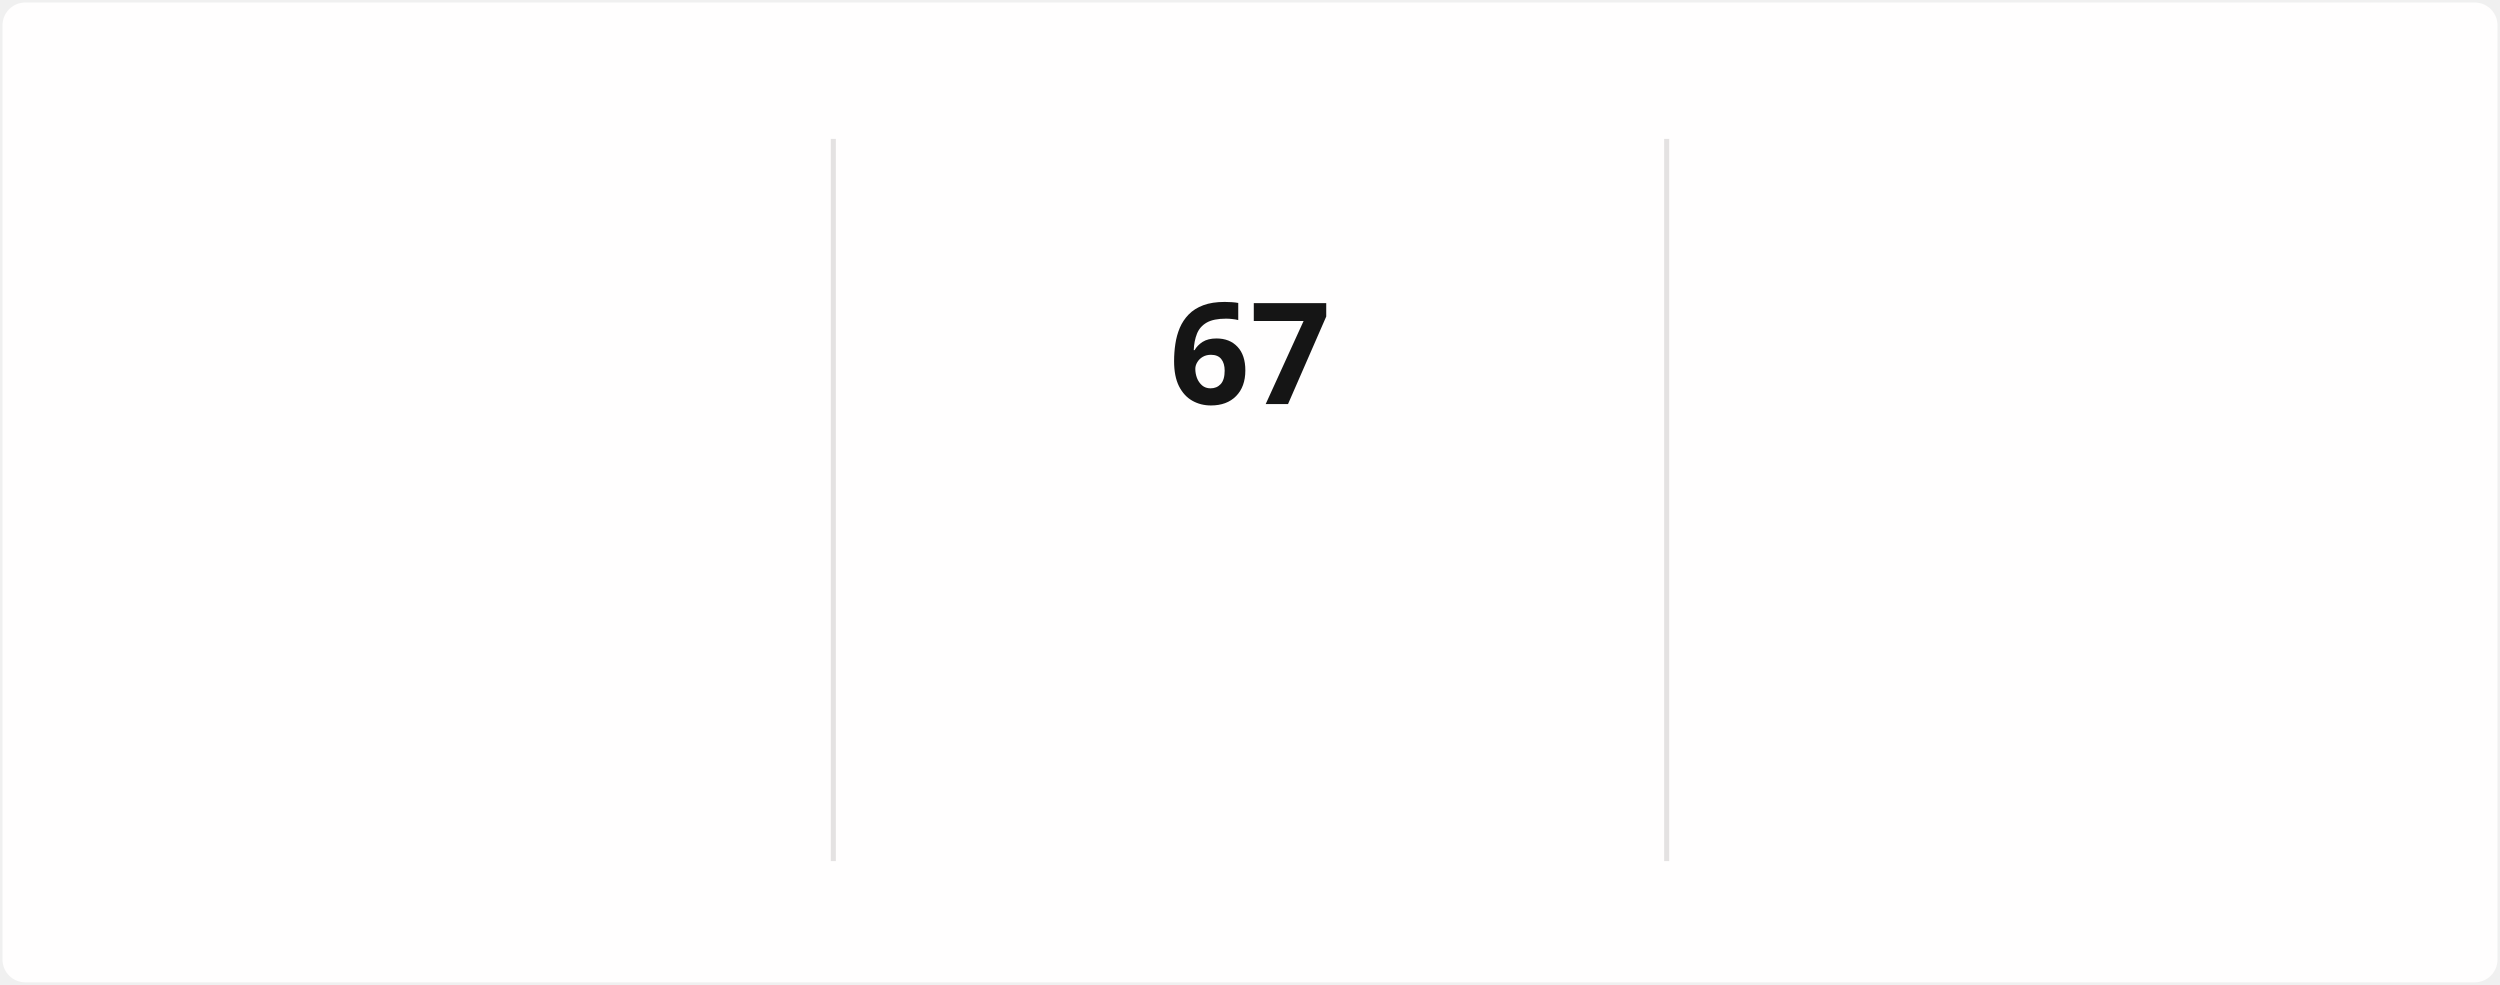
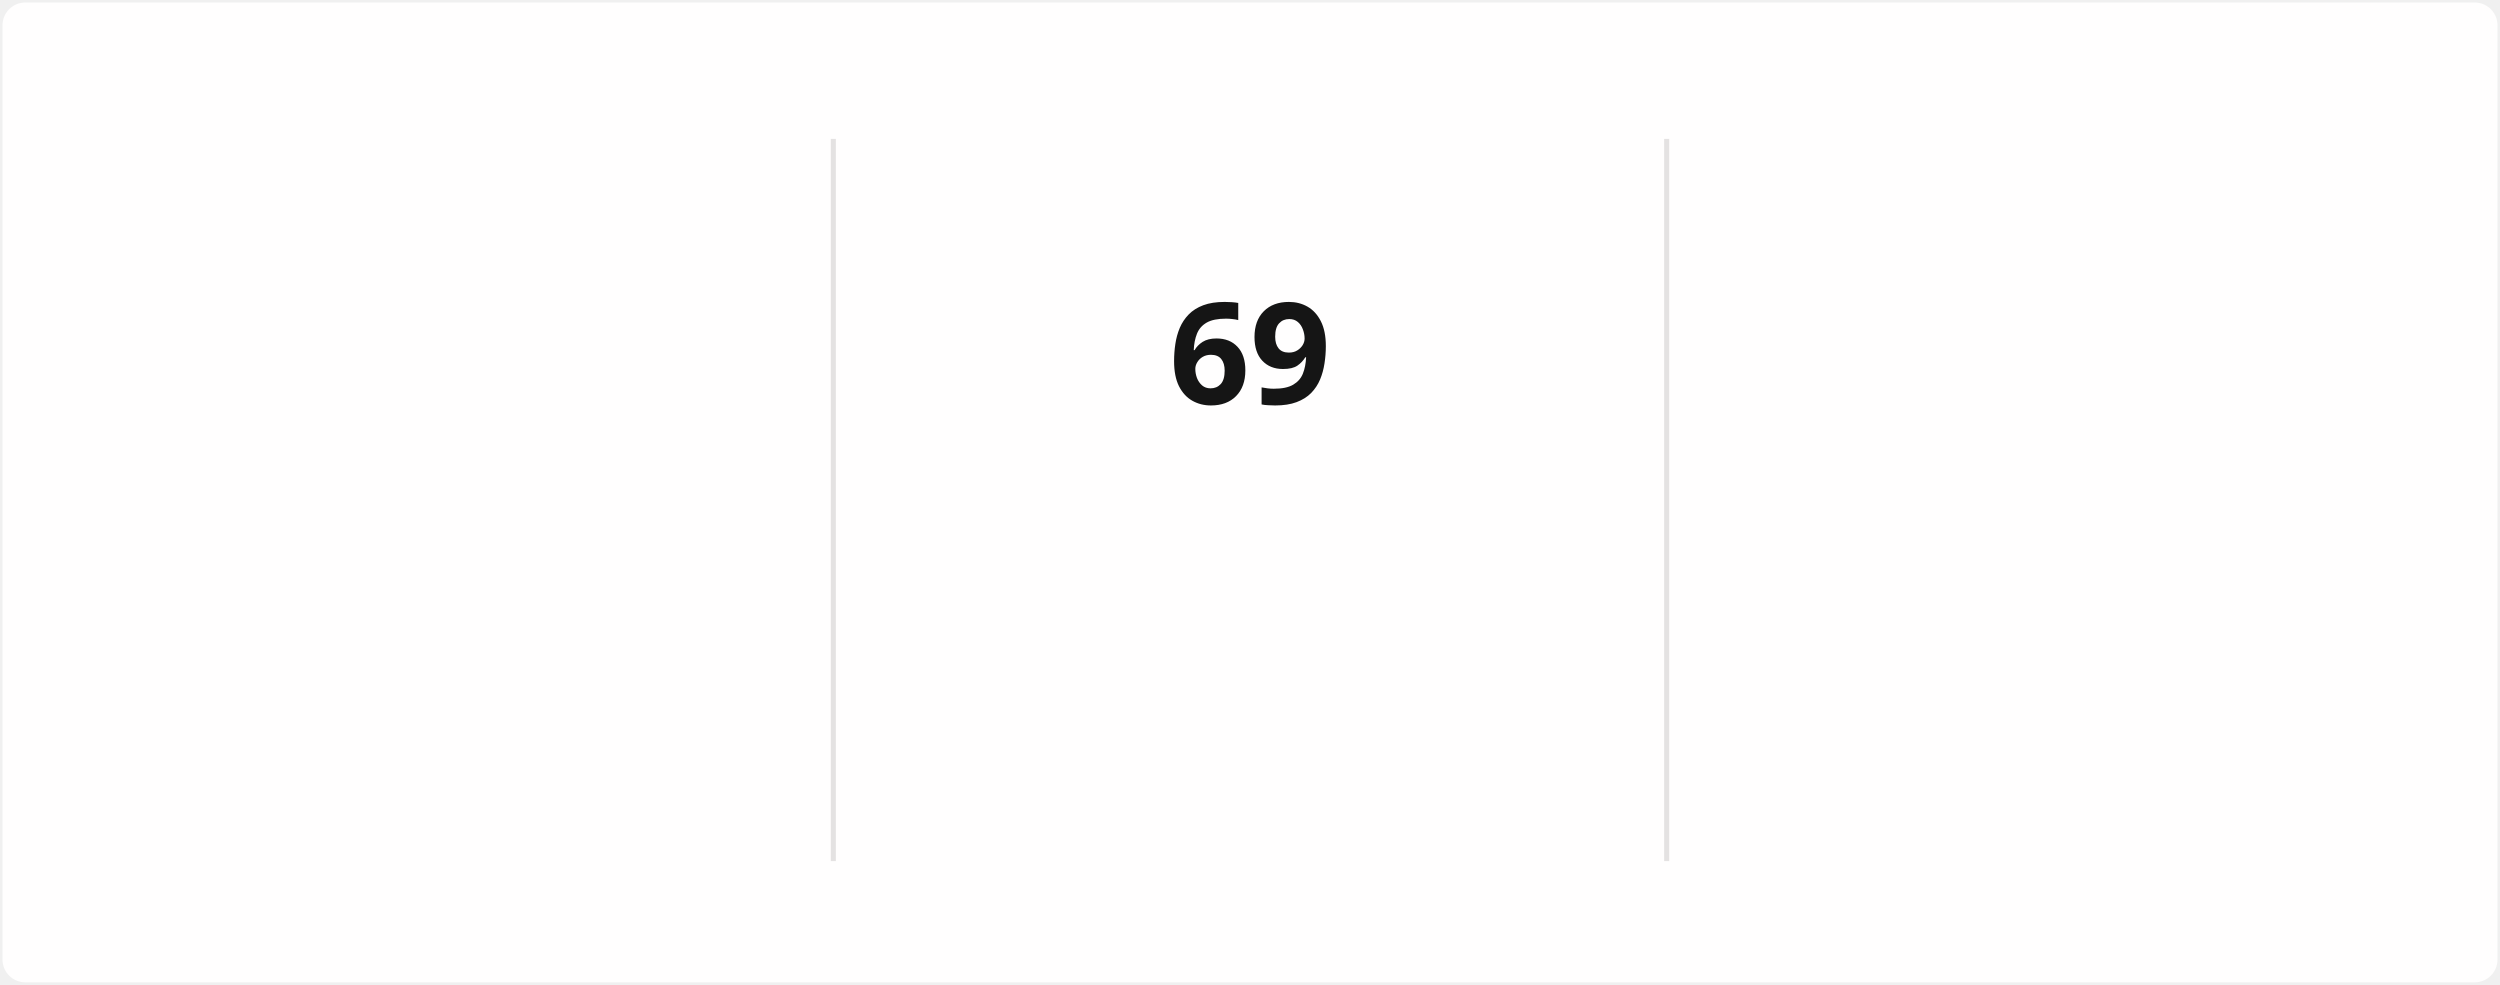
<svg xmlns="http://www.w3.org/2000/svg" style="isolation: isolate" viewBox="0 0 495 195" width="495px" height="195px" direction="ltr">
  <style>
            @keyframes currstreak {
                0% { font-size: 3px; opacity: 0.2; }
                80% { font-size: 34px; opacity: 1; }
                100% { font-size: 28px; opacity: 1; }
            }
            @keyframes fadein {
                0% { opacity: 0; }
                100% { opacity: 1; }
            }
        </style>
  <defs>
    <clipPath id="outer_rectangle">
      <rect width="495" height="195" rx="4.5" />
    </clipPath>
    <mask id="mask_out_ring_behind_fire">
      <rect width="495" height="195" fill="white" />
      <ellipse id="mask-ellipse" cx="247.5" cy="32" rx="13" ry="18" fill="black" />
    </mask>
  </defs>
  <g clip-path="url(#outer_rectangle)">
    <g style="isolation: isolate">
      <rect stroke="#000000" stroke-opacity="0" fill="#FFFEFE" rx="4.5" x="0.5" y="0.5" width="494" height="194" />
    </g>
    <g style="isolation: isolate">
      <line x1="165" y1="28" x2="165" y2="170" vector-effect="non-scaling-stroke" stroke-width="1" stroke="#E4E2E2" stroke-linejoin="miter" stroke-linecap="square" stroke-miterlimit="3" />
      <line x1="330" y1="28" x2="330" y2="170" vector-effect="non-scaling-stroke" stroke-width="1" stroke="#E4E2E2" stroke-linejoin="miter" stroke-linecap="square" stroke-miterlimit="3" />
    </g>
    <g style="isolation: isolate">
      <g transform="translate(82.5, 48)">
        <text x="0" y="32" stroke-width="0" text-anchor="middle" fill="#151515" stroke="none" font-family="&quot;Segoe UI&quot;, Ubuntu, sans-serif" font-weight="700" font-size="28px" font-style="normal" style="opacity: 0; animation: fadein 0.5s linear forwards 0.6s">
-                         1,590
+                         1,593
                    </text>
      </g>
      <g transform="translate(82.5, 84)">
        <text x="0" y="32" stroke-width="0" text-anchor="middle" fill="#151515" stroke="none" font-family="&quot;Segoe UI&quot;, Ubuntu, sans-serif" font-weight="400" font-size="14px" font-style="normal" style="opacity: 0; animation: fadein 0.5s linear forwards 0.7s">
                        Total Contributions
                    </text>
      </g>
      <g transform="translate(82.5, 114)">
        <text x="0" y="32" stroke-width="0" text-anchor="middle" fill="#464646" stroke="none" font-family="&quot;Segoe UI&quot;, Ubuntu, sans-serif" font-weight="400" font-size="12px" font-style="normal" style="opacity: 0; animation: fadein 0.5s linear forwards 0.8s">
                        Dec 21, 2021 - Present
                    </text>
      </g>
    </g>
    <g style="isolation: isolate">
      <g transform="translate(247.5, 108)">
        <text x="0" y="32" stroke-width="0" text-anchor="middle" fill="#FB8C00" stroke="none" font-family="&quot;Segoe UI&quot;, Ubuntu, sans-serif" font-weight="700" font-size="14px" font-style="normal" style="opacity: 0; animation: fadein 0.5s linear forwards 0.9s">
                        Current Streak
                    </text>
      </g>
      <g transform="translate(247.5, 145)">
        <text x="0" y="21" stroke-width="0" text-anchor="middle" fill="#464646" stroke="none" font-family="&quot;Segoe UI&quot;, Ubuntu, sans-serif" font-weight="400" font-size="12px" font-style="normal" style="opacity: 0; animation: fadein 0.5s linear forwards 0.9s">
-                         Jul 29 - Oct 3
+                         Jul 29 - Oct 5
                    </text>
      </g>
      <g mask="url(#mask_out_ring_behind_fire)">
        <circle cx="247.5" cy="71" r="40" fill="none" stroke="#FB8C00" stroke-width="5" style="opacity: 0; animation: fadein 0.5s linear forwards 0.4s" />
      </g>
      <g transform="translate(247.5, 19.5)" stroke-opacity="0" style="opacity: 0; animation: fadein 0.5s linear forwards 0.6s">
        <path d="M -12 -0.5 L 15 -0.5 L 15 23.5 L -12 23.5 L -12 -0.5 Z" fill="none" />
        <path d="M 1.5 0.67 C 1.5 0.67 2.24 3.32 2.24 5.47 C 2.24 7.53 0.89 9.2 -1.17 9.2 C -3.23 9.2 -4.79 7.53 -4.79 5.47 L -4.76 5.11 C -6.78 7.51 -8 10.62 -8 13.99 C -8 18.41 -4.42 22 0 22 C 4.42 22 8 18.41 8 13.99 C 8 8.6 5.41 3.79 1.5 0.67 Z M -0.29 19 C -2.07 19 -3.51 17.6 -3.51 15.86 C -3.51 14.24 -2.46 13.1 -0.7 12.74 C 1.07 12.38 2.9 11.53 3.92 10.16 C 4.31 11.45 4.51 12.81 4.51 14.2 C 4.51 16.85 2.36 19 -0.29 19 Z" fill="#FB8C00" stroke-opacity="0" />
      </g>
      <g transform="translate(247.5, 48)">
        <text x="0" y="32" stroke-width="0" text-anchor="middle" fill="#151515" stroke="none" font-family="&quot;Segoe UI&quot;, Ubuntu, sans-serif" font-weight="700" font-size="28px" font-style="normal" style="animation: currstreak 0.6s linear forwards">
-                         67
+                         69
                    </text>
      </g>
    </g>
    <g style="isolation: isolate">
      <g transform="translate(412.5, 48)">
        <text x="0" y="32" stroke-width="0" text-anchor="middle" fill="#151515" stroke="none" font-family="&quot;Segoe UI&quot;, Ubuntu, sans-serif" font-weight="700" font-size="28px" font-style="normal" style="opacity: 0; animation: fadein 0.5s linear forwards 1.2s">
                        85
                    </text>
      </g>
      <g transform="translate(412.5, 84)">
        <text x="0" y="32" stroke-width="0" text-anchor="middle" fill="#151515" stroke="none" font-family="&quot;Segoe UI&quot;, Ubuntu, sans-serif" font-weight="400" font-size="14px" font-style="normal" style="opacity: 0; animation: fadein 0.5s linear forwards 1.3s">
                        Longest Streak
                    </text>
      </g>
      <g transform="translate(412.5, 114)">
        <text x="0" y="32" stroke-width="0" text-anchor="middle" fill="#464646" stroke="none" font-family="&quot;Segoe UI&quot;, Ubuntu, sans-serif" font-weight="400" font-size="12px" font-style="normal" style="opacity: 0; animation: fadein 0.5s linear forwards 1.4s">
                        Mar 10 - Jun 2
                    </text>
      </g>
    </g>
  </g>
</svg>
